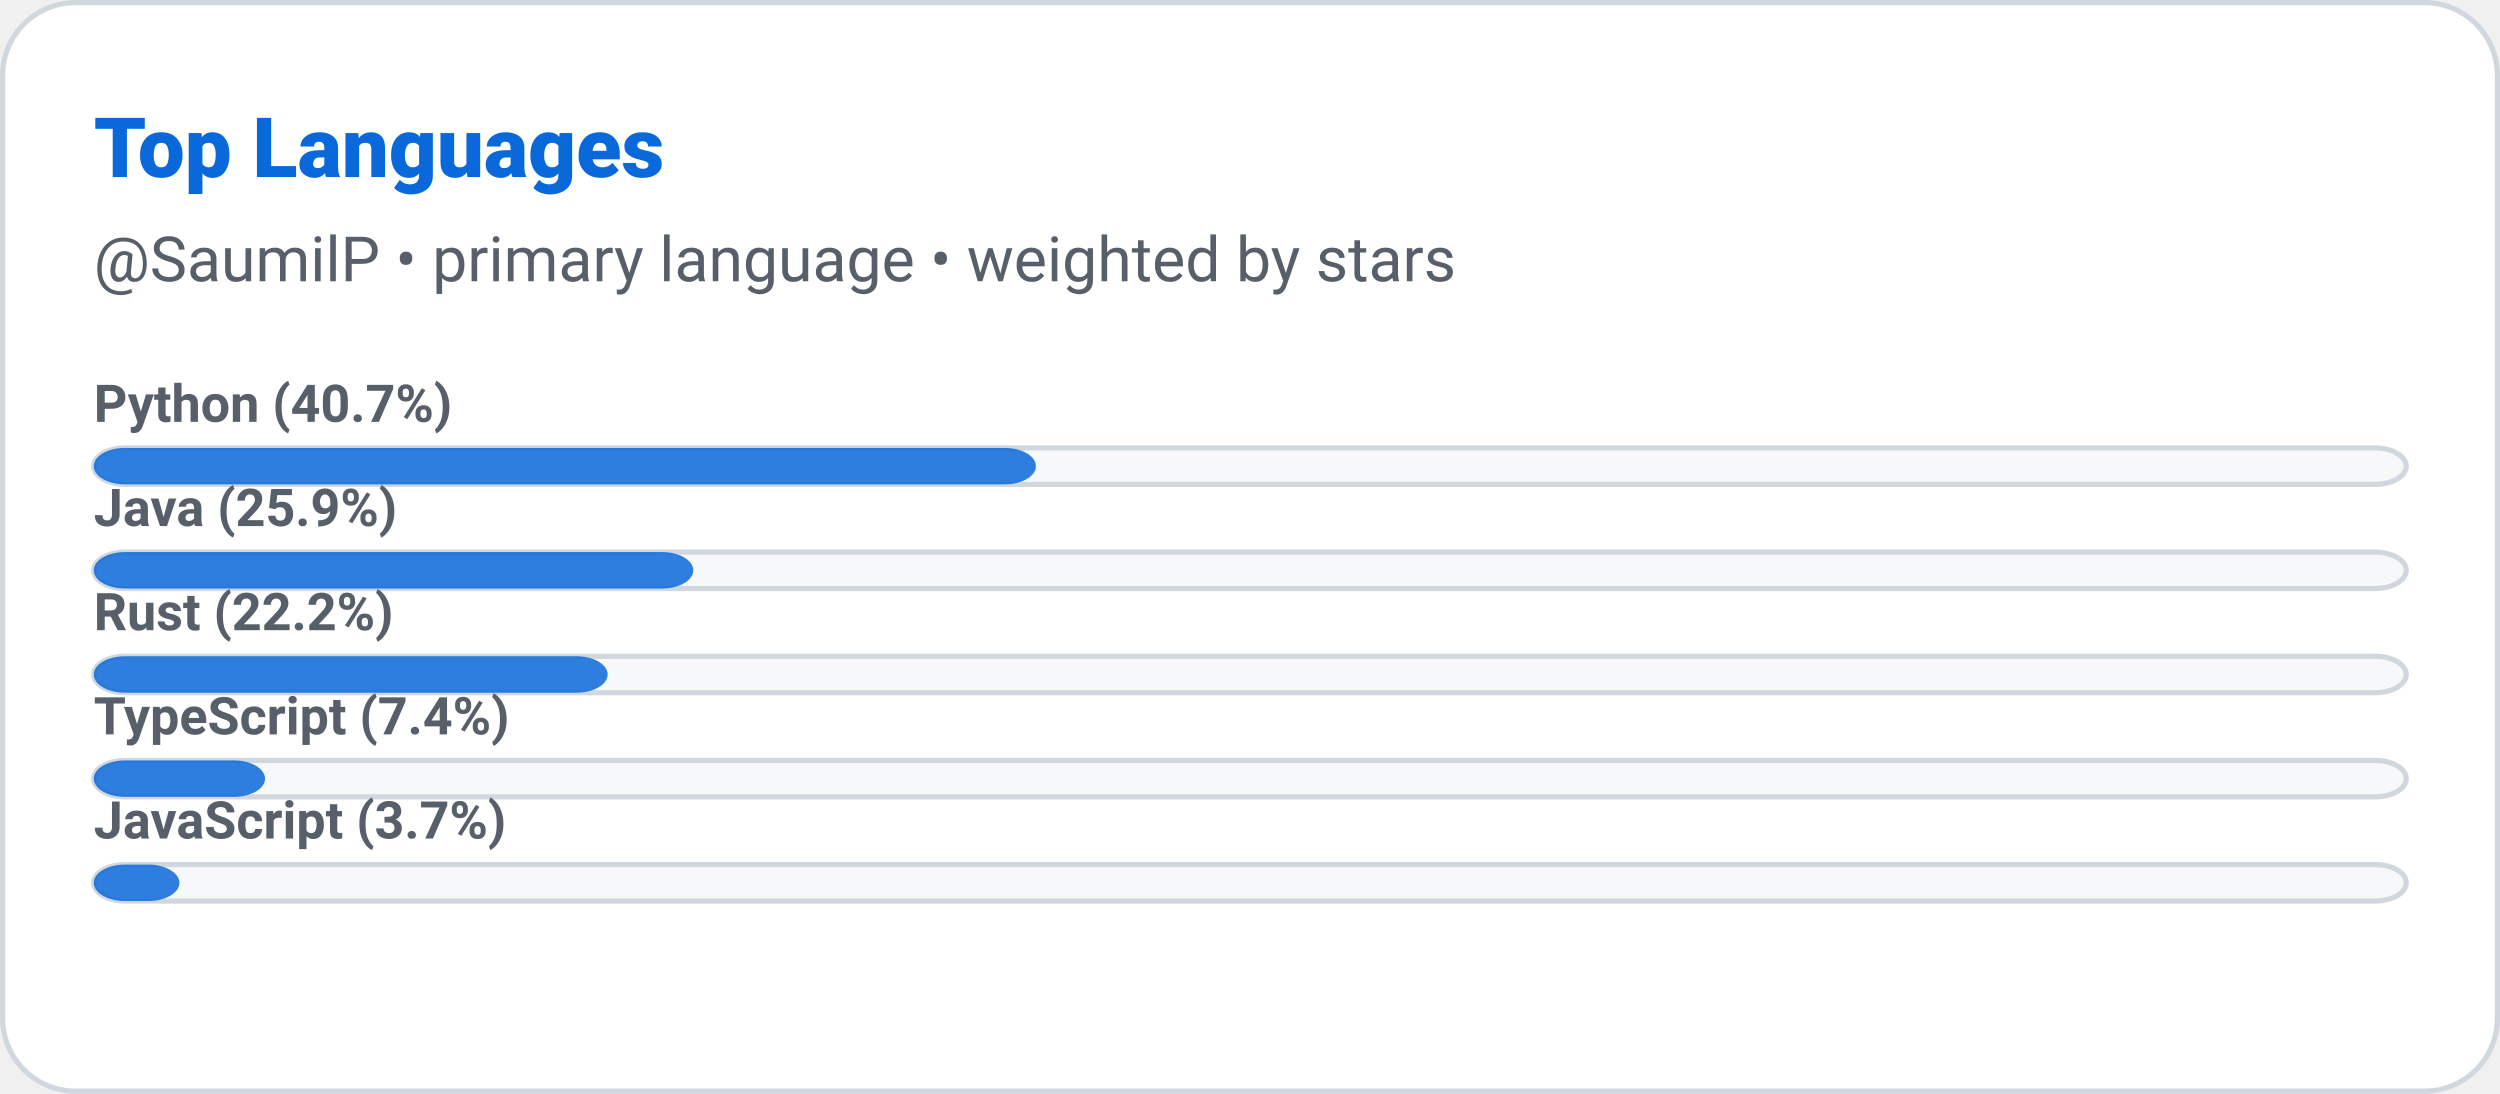
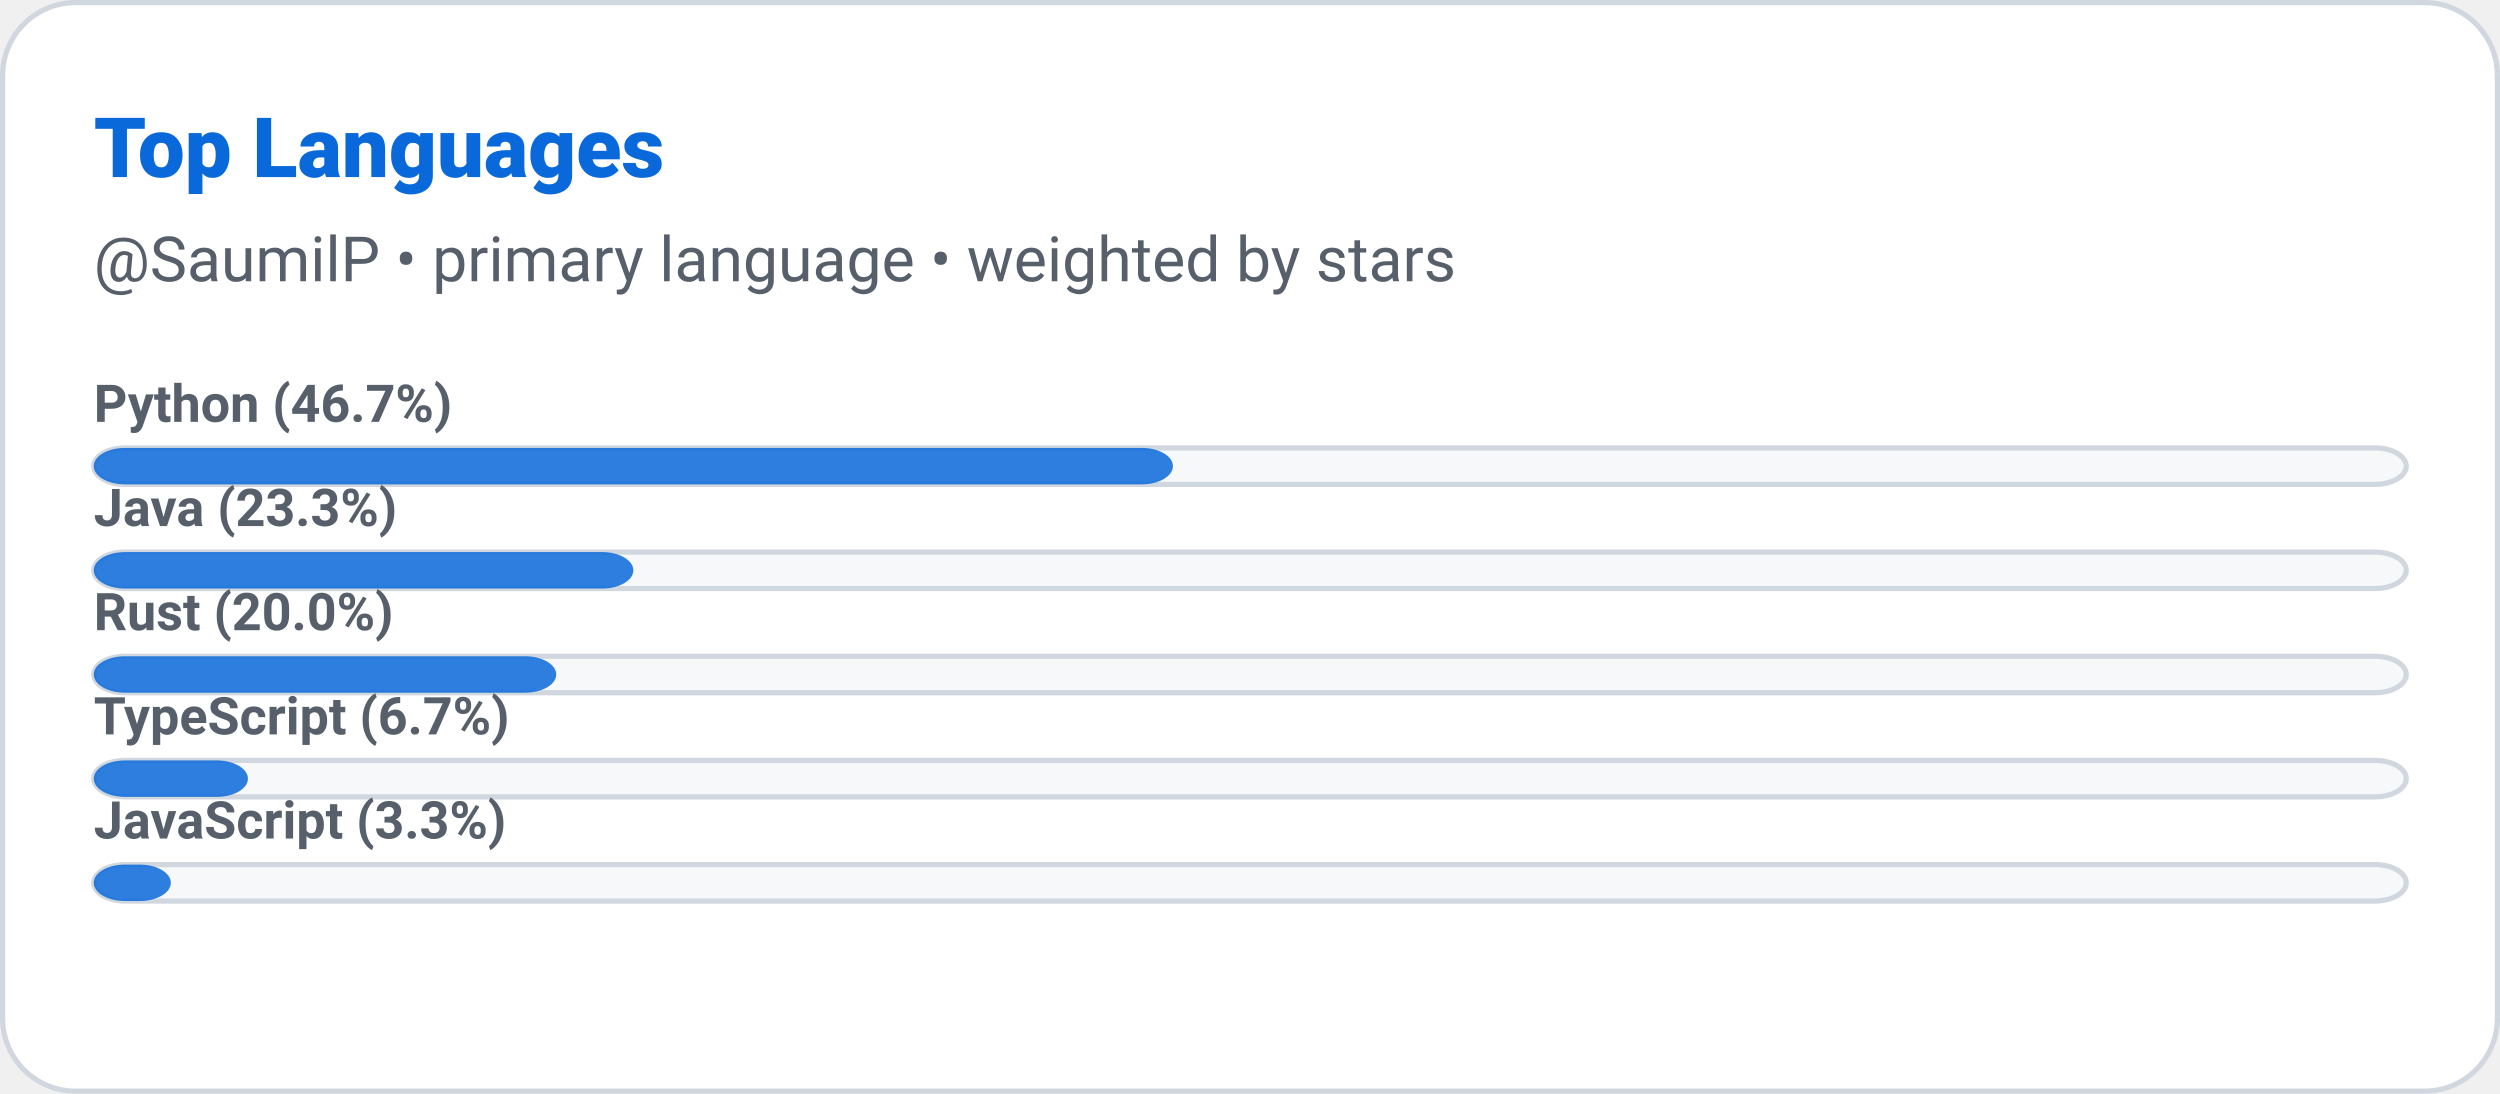
<svg xmlns="http://www.w3.org/2000/svg" width="480" height="210" role="img" aria-label="Top Languages: SaumilP">
  <defs>
    <style>
      
      @keyframes ghstatsGrow { from { transform: scaleX(0); } to { transform: scaleX(1); } }
      .ghstats-bar-fill { transform-box: fill-box; transform-origin: left center; animation: ghstatsGrow 900ms cubic-bezier(.2,.8,.2,1) both; }
      @media (prefers-reduced-motion: reduce) { .ghstats-bar-fill { animation: none; } }
    
    </style>
  </defs>
  <rect x="0.5" y="0.5" width="479" height="209" rx="14" fill="#ffffff" stroke="#d0d7de" stroke-width="1" />
  <text x="18" y="34" fill="#0969da" font-size="16" font-weight="800" font-family="ui-sans-serif,system-ui,-apple-system,Segoe UI,Roboto,Helvetica,Arial">Top Languages</text>
  <text x="18" y="54" fill="#57606a" font-size="12" font-weight="400" font-family="ui-sans-serif,system-ui,-apple-system,Segoe UI,Roboto,Helvetica,Arial">@SaumilP • primary language • weighted by stars</text>
  <g>
    <rect x="18" y="86" width="444" height="7" rx="6" fill="#f6f8fa" stroke="#d0d7de" />
-     <rect class="ghstats-bar-fill" x="18" y="86" width="180.889" height="7" rx="6" fill="#0969da" opacity="0.85" />
-     <text x="18" y="81" fill="#57606a" font-size="10" font-weight="600" font-family="ui-sans-serif,system-ui,-apple-system,Segoe UI,Roboto,Helvetica,Arial">Python (40.7%)</text>
+     <rect class="ghstats-bar-fill" x="18" y="86" width="207.2" height="7" rx="6" fill="#0969da" opacity="0.85" />
+     <text x="18" y="81" fill="#57606a" font-size="10" font-weight="600" font-family="ui-sans-serif,system-ui,-apple-system,Segoe UI,Roboto,Helvetica,Arial">Python (46.7%)</text>
  </g>
  <g>
    <rect x="18" y="106" width="444" height="7" rx="6" fill="#f6f8fa" stroke="#d0d7de" />
-     <rect class="ghstats-bar-fill" x="18" y="106" width="115.111" height="7" rx="6" fill="#0969da" opacity="0.85" />
-     <text x="18" y="101" fill="#57606a" font-size="10" font-weight="600" font-family="ui-sans-serif,system-ui,-apple-system,Segoe UI,Roboto,Helvetica,Arial">Java (25.9%)</text>
+     <rect class="ghstats-bar-fill" x="18" y="106" width="103.6" height="7" rx="6" fill="#0969da" opacity="0.85" />
+     <text x="18" y="101" fill="#57606a" font-size="10" font-weight="600" font-family="ui-sans-serif,system-ui,-apple-system,Segoe UI,Roboto,Helvetica,Arial">Java (23.3%)</text>
  </g>
  <g>
    <rect x="18" y="126" width="444" height="7" rx="6" fill="#f6f8fa" stroke="#d0d7de" />
-     <rect class="ghstats-bar-fill" x="18" y="126" width="98.667" height="7" rx="6" fill="#0969da" opacity="0.85" />
-     <text x="18" y="121" fill="#57606a" font-size="10" font-weight="600" font-family="ui-sans-serif,system-ui,-apple-system,Segoe UI,Roboto,Helvetica,Arial">Rust (22.2%)</text>
+     <rect class="ghstats-bar-fill" x="18" y="126" width="88.8" height="7" rx="6" fill="#0969da" opacity="0.85" />
+     <text x="18" y="121" fill="#57606a" font-size="10" font-weight="600" font-family="ui-sans-serif,system-ui,-apple-system,Segoe UI,Roboto,Helvetica,Arial">Rust (20.0%)</text>
  </g>
  <g>
    <rect x="18" y="146" width="444" height="7" rx="6" fill="#f6f8fa" stroke="#d0d7de" />
-     <rect class="ghstats-bar-fill" x="18" y="146" width="32.889" height="7" rx="6" fill="#0969da" opacity="0.85" />
-     <text x="18" y="141" fill="#57606a" font-size="10" font-weight="600" font-family="ui-sans-serif,system-ui,-apple-system,Segoe UI,Roboto,Helvetica,Arial">TypeScript (7.4%)</text>
+     <rect class="ghstats-bar-fill" x="18" y="146" width="29.6" height="7" rx="6" fill="#0969da" opacity="0.85" />
+     <text x="18" y="141" fill="#57606a" font-size="10" font-weight="600" font-family="ui-sans-serif,system-ui,-apple-system,Segoe UI,Roboto,Helvetica,Arial">TypeScript (6.7%)</text>
  </g>
  <g>
    <rect x="18" y="166" width="444" height="7" rx="6" fill="#f6f8fa" stroke="#d0d7de" />
-     <rect class="ghstats-bar-fill" x="18" y="166" width="16.444" height="7" rx="6" fill="#0969da" opacity="0.85" />
-     <text x="18" y="161" fill="#57606a" font-size="10" font-weight="600" font-family="ui-sans-serif,system-ui,-apple-system,Segoe UI,Roboto,Helvetica,Arial">JavaScript (3.7%)</text>
+     <rect class="ghstats-bar-fill" x="18" y="166" width="14.8" height="7" rx="6" fill="#0969da" opacity="0.85" />
+     <text x="18" y="161" fill="#57606a" font-size="10" font-weight="600" font-family="ui-sans-serif,system-ui,-apple-system,Segoe UI,Roboto,Helvetica,Arial">JavaScript (3.3%)</text>
  </g>
</svg>
